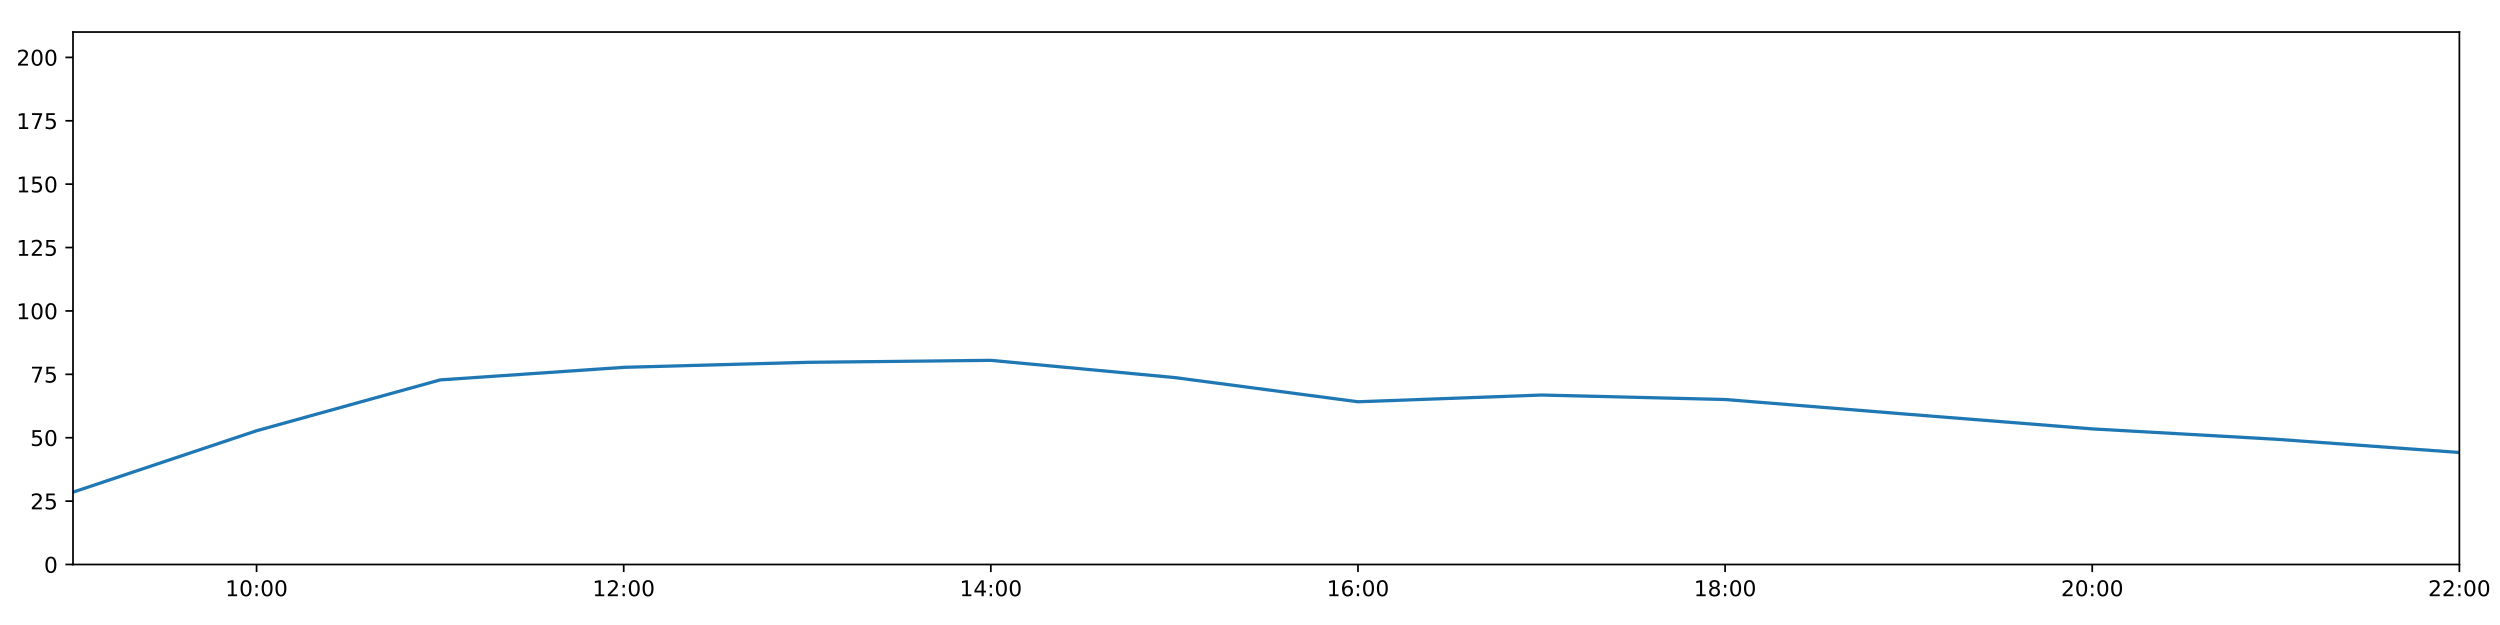
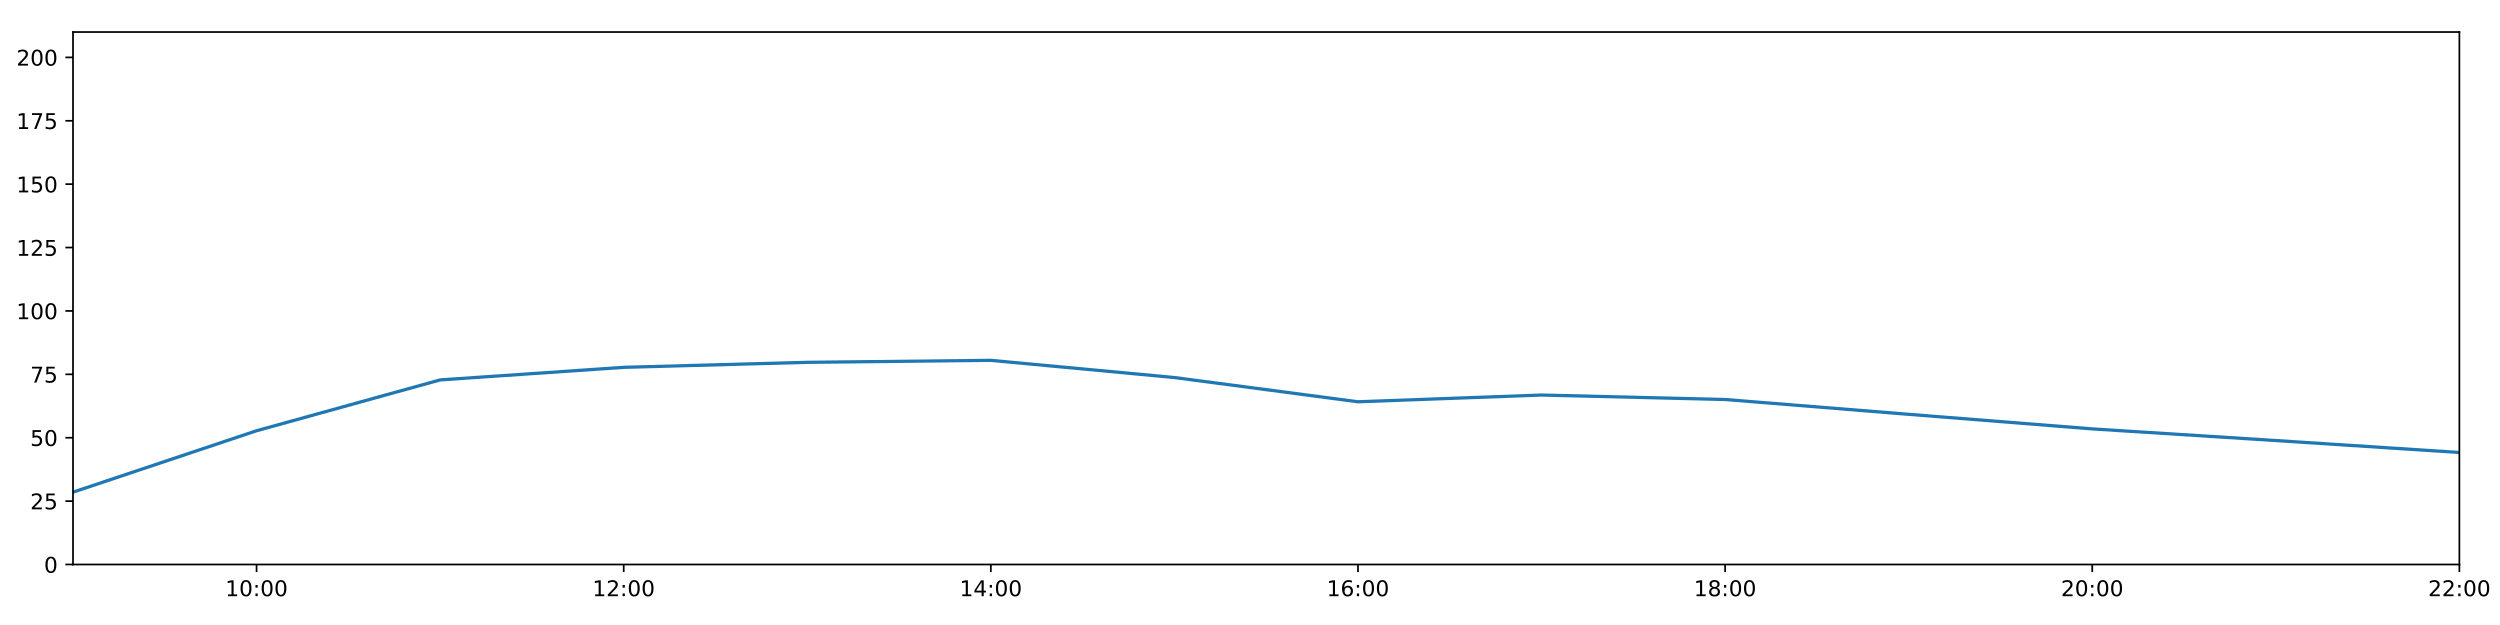
<svg xmlns="http://www.w3.org/2000/svg" xmlns:xlink="http://www.w3.org/1999/xlink" height="288pt" version="1.1" viewBox="0 0 1152 288" width="1152pt">
  <defs>
    <style type="text/css">
*{stroke-linecap:butt;stroke-linejoin:round;}
  </style>
  </defs>
  <g id="figure_1">
    <g id="patch_1">
      <path d="M 0 288  L 1152 288  L 1152 0  L 0 0  z " style="fill:#ffffff;" />
    </g>
    <g id="axes_1">
      <g id="patch_2">
        <path d="M 33.64 260.12  L 1133.28 260.12  L 1133.28 14.76  L 33.64 14.76  z " style="fill:#ffffff;" />
      </g>
      <g id="matplotlib.axis_1">
        <g id="xtick_1">
          <g id="line2d_1">
            <defs>
-               <path d="M 0 0  L 0 3.5  " id="me4e412ba33" style="stroke:#000000;stroke-width:0.8;" />
-             </defs>
-             <g>
-               <use style="stroke:#000000;stroke-width:0.8;" x="118.228" xlink:href="#me4e412ba33" y="260.12" />
+               <path d="M 0 0  L 0 3.5  " id="m35e208a40d" style="stroke:#000000;stroke-width:0.8;" />
+             </defs>
+             <g>
+               <use style="stroke:#000000;stroke-width:0.8;" x="118.228" xlink:href="#m35e208a40d" y="260.12" />
            </g>
          </g>
          <g id="text_1">
            <defs>
              <path d="M 12.406 8.297  L 28.516 8.297  L 28.516 63.922  L 10.984 60.406  L 10.984 69.391  L 28.422 72.906  L 38.281 72.906  L 38.281 8.297  L 54.391 8.297  L 54.391 0  L 12.406 0  z " id="DejaVuSans-49" />
              <path d="M 31.781 66.406  Q 24.172 66.406 20.328 58.906  Q 16.5 51.422 16.5 36.375  Q 16.5 21.391 20.328 13.891  Q 24.172 6.391 31.781 6.391  Q 39.453 6.391 43.281 13.891  Q 47.125 21.391 47.125 36.375  Q 47.125 51.422 43.281 58.906  Q 39.453 66.406 31.781 66.406  z M 31.781 74.219  Q 44.047 74.219 50.516 64.516  Q 56.984 54.828 56.984 36.375  Q 56.984 17.969 50.516 8.266  Q 44.047 -1.422 31.781 -1.422  Q 19.531 -1.422 13.062 8.266  Q 6.594 17.969 6.594 36.375  Q 6.594 54.828 13.062 64.516  Q 19.531 74.219 31.781 74.219  z " id="DejaVuSans-48" />
              <path d="M 11.719 12.406  L 22.016 12.406  L 22.016 0  L 11.719 0  z M 11.719 51.703  L 22.016 51.703  L 22.016 39.312  L 11.719 39.312  z " id="DejaVuSans-58" />
            </defs>
            <g transform="translate(103.8183 274.7184)scale(0.1 -0.1)">
              <use xlink:href="#DejaVuSans-49" />
              <use x="63.623" xlink:href="#DejaVuSans-48" />
              <use x="127.246" xlink:href="#DejaVuSans-58" />
              <use x="160.938" xlink:href="#DejaVuSans-48" />
              <use x="224.561" xlink:href="#DejaVuSans-48" />
            </g>
          </g>
        </g>
        <g id="xtick_2">
          <g id="line2d_2">
            <g>
-               <use style="stroke:#000000;stroke-width:0.8;" x="287.403" xlink:href="#me4e412ba33" y="260.12" />
+               <use style="stroke:#000000;stroke-width:0.8;" x="287.403" xlink:href="#m35e208a40d" y="260.12" />
            </g>
          </g>
          <g id="text_2">
            <defs>
              <path d="M 19.188 8.297  L 53.609 8.297  L 53.609 0  L 7.328 0  L 7.328 8.297  Q 12.938 14.109 22.625 23.891  Q 32.328 33.688 34.812 36.531  Q 39.547 41.844 41.422 45.531  Q 43.312 49.219 43.312 52.781  Q 43.312 58.594 39.234 62.25  Q 35.156 65.922 28.609 65.922  Q 23.969 65.922 18.812 64.312  Q 13.672 62.703 7.812 59.422  L 7.812 69.391  Q 13.766 71.781 18.938 73  Q 24.125 74.219 28.422 74.219  Q 39.75 74.219 46.484 68.547  Q 53.219 62.891 53.219 53.422  Q 53.219 48.922 51.531 44.891  Q 49.859 40.875 45.406 35.406  Q 44.188 33.984 37.641 27.219  Q 31.109 20.453 19.188 8.297  z " id="DejaVuSans-50" />
            </defs>
            <g transform="translate(272.9937 274.7184)scale(0.1 -0.1)">
              <use xlink:href="#DejaVuSans-49" />
              <use x="63.623" xlink:href="#DejaVuSans-50" />
              <use x="127.246" xlink:href="#DejaVuSans-58" />
              <use x="160.938" xlink:href="#DejaVuSans-48" />
              <use x="224.561" xlink:href="#DejaVuSans-48" />
            </g>
          </g>
        </g>
        <g id="xtick_3">
          <g id="line2d_3">
            <g>
-               <use style="stroke:#000000;stroke-width:0.8;" x="456.578" xlink:href="#me4e412ba33" y="260.12" />
+               <use style="stroke:#000000;stroke-width:0.8;" x="456.578" xlink:href="#m35e208a40d" y="260.12" />
            </g>
          </g>
          <g id="text_3">
            <defs>
              <path d="M 37.797 64.312  L 12.891 25.391  L 37.797 25.391  z M 35.203 72.906  L 47.609 72.906  L 47.609 25.391  L 58.016 25.391  L 58.016 17.188  L 47.609 17.188  L 47.609 0  L 37.797 0  L 37.797 17.188  L 4.891 17.188  L 4.891 26.703  z " id="DejaVuSans-52" />
            </defs>
            <g transform="translate(442.1691 274.7184)scale(0.1 -0.1)">
              <use xlink:href="#DejaVuSans-49" />
              <use x="63.623" xlink:href="#DejaVuSans-52" />
              <use x="127.246" xlink:href="#DejaVuSans-58" />
              <use x="160.938" xlink:href="#DejaVuSans-48" />
              <use x="224.561" xlink:href="#DejaVuSans-48" />
            </g>
          </g>
        </g>
        <g id="xtick_4">
          <g id="line2d_4">
            <g>
-               <use style="stroke:#000000;stroke-width:0.8;" x="625.754" xlink:href="#me4e412ba33" y="260.12" />
+               <use style="stroke:#000000;stroke-width:0.8;" x="625.754" xlink:href="#m35e208a40d" y="260.12" />
            </g>
          </g>
          <g id="text_4">
            <defs>
              <path d="M 33.016 40.375  Q 26.375 40.375 22.484 35.828  Q 18.609 31.297 18.609 23.391  Q 18.609 15.531 22.484 10.953  Q 26.375 6.391 33.016 6.391  Q 39.656 6.391 43.531 10.953  Q 47.406 15.531 47.406 23.391  Q 47.406 31.297 43.531 35.828  Q 39.656 40.375 33.016 40.375  z M 52.594 71.297  L 52.594 62.312  Q 48.875 64.062 45.094 64.984  Q 41.312 65.922 37.594 65.922  Q 27.828 65.922 22.672 59.328  Q 17.531 52.734 16.797 39.406  Q 19.672 43.656 24.016 45.922  Q 28.375 48.188 33.594 48.188  Q 44.578 48.188 50.953 41.516  Q 57.328 34.859 57.328 23.391  Q 57.328 12.156 50.688 5.359  Q 44.047 -1.422 33.016 -1.422  Q 20.359 -1.422 13.672 8.266  Q 6.984 17.969 6.984 36.375  Q 6.984 53.656 15.188 63.938  Q 23.391 74.219 37.203 74.219  Q 40.922 74.219 44.703 73.484  Q 48.484 72.75 52.594 71.297  z " id="DejaVuSans-54" />
            </defs>
            <g transform="translate(611.3445 274.7184)scale(0.1 -0.1)">
              <use xlink:href="#DejaVuSans-49" />
              <use x="63.623" xlink:href="#DejaVuSans-54" />
              <use x="127.246" xlink:href="#DejaVuSans-58" />
              <use x="160.938" xlink:href="#DejaVuSans-48" />
              <use x="224.561" xlink:href="#DejaVuSans-48" />
            </g>
          </g>
        </g>
        <g id="xtick_5">
          <g id="line2d_5">
            <g>
-               <use style="stroke:#000000;stroke-width:0.8;" x="794.929" xlink:href="#me4e412ba33" y="260.12" />
+               <use style="stroke:#000000;stroke-width:0.8;" x="794.929" xlink:href="#m35e208a40d" y="260.12" />
            </g>
          </g>
          <g id="text_5">
            <defs>
              <path d="M 31.781 34.625  Q 24.75 34.625 20.719 30.859  Q 16.703 27.094 16.703 20.516  Q 16.703 13.922 20.719 10.156  Q 24.75 6.391 31.781 6.391  Q 38.812 6.391 42.859 10.172  Q 46.922 13.969 46.922 20.516  Q 46.922 27.094 42.891 30.859  Q 38.875 34.625 31.781 34.625  z M 21.922 38.812  Q 15.578 40.375 12.031 44.719  Q 8.5 49.078 8.5 55.328  Q 8.5 64.062 14.719 69.141  Q 20.953 74.219 31.781 74.219  Q 42.672 74.219 48.875 69.141  Q 55.078 64.062 55.078 55.328  Q 55.078 49.078 51.531 44.719  Q 48 40.375 41.703 38.812  Q 48.828 37.156 52.797 32.312  Q 56.781 27.484 56.781 20.516  Q 56.781 9.906 50.312 4.234  Q 43.844 -1.422 31.781 -1.422  Q 19.734 -1.422 13.25 4.234  Q 6.781 9.906 6.781 20.516  Q 6.781 27.484 10.781 32.312  Q 14.797 37.156 21.922 38.812  z M 18.312 54.391  Q 18.312 48.734 21.844 45.562  Q 25.391 42.391 31.781 42.391  Q 38.141 42.391 41.719 45.562  Q 45.312 48.734 45.312 54.391  Q 45.312 60.062 41.719 63.234  Q 38.141 66.406 31.781 66.406  Q 25.391 66.406 21.844 63.234  Q 18.312 60.062 18.312 54.391  z " id="DejaVuSans-56" />
            </defs>
            <g transform="translate(780.5199 274.7184)scale(0.1 -0.1)">
              <use xlink:href="#DejaVuSans-49" />
              <use x="63.623" xlink:href="#DejaVuSans-56" />
              <use x="127.246" xlink:href="#DejaVuSans-58" />
              <use x="160.938" xlink:href="#DejaVuSans-48" />
              <use x="224.561" xlink:href="#DejaVuSans-48" />
            </g>
          </g>
        </g>
        <g id="xtick_6">
          <g id="line2d_6">
            <g>
-               <use style="stroke:#000000;stroke-width:0.8;" x="964.105" xlink:href="#me4e412ba33" y="260.12" />
+               <use style="stroke:#000000;stroke-width:0.8;" x="964.105" xlink:href="#m35e208a40d" y="260.12" />
            </g>
          </g>
          <g id="text_6">
            <g transform="translate(949.6952 274.7184)scale(0.1 -0.1)">
              <use xlink:href="#DejaVuSans-50" />
              <use x="63.623" xlink:href="#DejaVuSans-48" />
              <use x="127.246" xlink:href="#DejaVuSans-58" />
              <use x="160.938" xlink:href="#DejaVuSans-48" />
              <use x="224.561" xlink:href="#DejaVuSans-48" />
            </g>
          </g>
        </g>
        <g id="xtick_7">
          <g id="line2d_7">
            <g>
-               <use style="stroke:#000000;stroke-width:0.8;" x="1133.28" xlink:href="#me4e412ba33" y="260.12" />
+               <use style="stroke:#000000;stroke-width:0.8;" x="1133.28" xlink:href="#m35e208a40d" y="260.12" />
            </g>
          </g>
          <g id="text_7">
            <g transform="translate(1118.871 274.7184)scale(0.1 -0.1)">
              <use xlink:href="#DejaVuSans-50" />
              <use x="63.623" xlink:href="#DejaVuSans-50" />
              <use x="127.246" xlink:href="#DejaVuSans-58" />
              <use x="160.938" xlink:href="#DejaVuSans-48" />
              <use x="224.561" xlink:href="#DejaVuSans-48" />
            </g>
          </g>
        </g>
      </g>
      <g id="matplotlib.axis_2">
        <g id="ytick_1">
          <g id="line2d_8">
            <defs>
-               <path d="M 0 0  L -3.5 0  " id="m335c6fbe80" style="stroke:#000000;stroke-width:0.8;" />
-             </defs>
-             <g>
-               <use style="stroke:#000000;stroke-width:0.8;" x="33.64" xlink:href="#m335c6fbe80" y="260.12" />
+               <path d="M 0 0  L -3.5 0  " id="mfa950e64e7" style="stroke:#000000;stroke-width:0.8;" />
+             </defs>
+             <g>
+               <use style="stroke:#000000;stroke-width:0.8;" x="33.64" xlink:href="#mfa950e64e7" y="260.12" />
            </g>
          </g>
          <g id="text_8">
            <g transform="translate(20.2775 263.9192)scale(0.1 -0.1)">
              <use xlink:href="#DejaVuSans-48" />
            </g>
          </g>
        </g>
        <g id="ytick_2">
          <g id="line2d_9">
            <g>
-               <use style="stroke:#000000;stroke-width:0.8;" x="33.64" xlink:href="#m335c6fbe80" y="230.91" />
+               <use style="stroke:#000000;stroke-width:0.8;" x="33.64" xlink:href="#mfa950e64e7" y="230.91" />
            </g>
          </g>
          <g id="text_9">
            <defs>
              <path d="M 10.797 72.906  L 49.516 72.906  L 49.516 64.594  L 19.828 64.594  L 19.828 46.734  Q 21.969 47.469 24.109 47.828  Q 26.266 48.188 28.422 48.188  Q 40.625 48.188 47.75 41.5  Q 54.891 34.812 54.891 23.391  Q 54.891 11.625 47.562 5.094  Q 40.234 -1.422 26.906 -1.422  Q 22.312 -1.422 17.547 -0.641  Q 12.797 0.141 7.719 1.703  L 7.719 11.625  Q 12.109 9.234 16.797 8.062  Q 21.484 6.891 26.703 6.891  Q 35.156 6.891 40.078 11.328  Q 45.016 15.766 45.016 23.391  Q 45.016 31 40.078 35.438  Q 35.156 39.891 26.703 39.891  Q 22.75 39.891 18.812 39.016  Q 14.891 38.141 10.797 36.281  z " id="DejaVuSans-53" />
            </defs>
            <g transform="translate(13.915 234.7097)scale(0.1 -0.1)">
              <use xlink:href="#DejaVuSans-50" />
              <use x="63.623" xlink:href="#DejaVuSans-53" />
            </g>
          </g>
        </g>
        <g id="ytick_3">
          <g id="line2d_10">
            <g>
-               <use style="stroke:#000000;stroke-width:0.8;" x="33.64" xlink:href="#m335c6fbe80" y="201.701" />
+               <use style="stroke:#000000;stroke-width:0.8;" x="33.64" xlink:href="#mfa950e64e7" y="201.701" />
            </g>
          </g>
          <g id="text_10">
            <g transform="translate(13.915 205.5002)scale(0.1 -0.1)">
              <use xlink:href="#DejaVuSans-53" />
              <use x="63.623" xlink:href="#DejaVuSans-48" />
            </g>
          </g>
        </g>
        <g id="ytick_4">
          <g id="line2d_11">
            <g>
-               <use style="stroke:#000000;stroke-width:0.8;" x="33.64" xlink:href="#m335c6fbe80" y="172.491" />
+               <use style="stroke:#000000;stroke-width:0.8;" x="33.64" xlink:href="#mfa950e64e7" y="172.491" />
            </g>
          </g>
          <g id="text_11">
            <defs>
              <path d="M 8.203 72.906  L 55.078 72.906  L 55.078 68.703  L 28.609 0  L 18.312 0  L 43.219 64.594  L 8.203 64.594  z " id="DejaVuSans-55" />
            </defs>
            <g transform="translate(13.915 176.2906)scale(0.1 -0.1)">
              <use xlink:href="#DejaVuSans-55" />
              <use x="63.623" xlink:href="#DejaVuSans-53" />
            </g>
          </g>
        </g>
        <g id="ytick_5">
          <g id="line2d_12">
            <g>
-               <use style="stroke:#000000;stroke-width:0.8;" x="33.64" xlink:href="#m335c6fbe80" y="143.282" />
+               <use style="stroke:#000000;stroke-width:0.8;" x="33.64" xlink:href="#mfa950e64e7" y="143.282" />
            </g>
          </g>
          <g id="text_12">
            <g transform="translate(7.5525 147.0811)scale(0.1 -0.1)">
              <use xlink:href="#DejaVuSans-49" />
              <use x="63.623" xlink:href="#DejaVuSans-48" />
              <use x="127.246" xlink:href="#DejaVuSans-48" />
            </g>
          </g>
        </g>
        <g id="ytick_6">
          <g id="line2d_13">
            <g>
-               <use style="stroke:#000000;stroke-width:0.8;" x="33.64" xlink:href="#m335c6fbe80" y="114.072" />
+               <use style="stroke:#000000;stroke-width:0.8;" x="33.64" xlink:href="#mfa950e64e7" y="114.072" />
            </g>
          </g>
          <g id="text_13">
            <g transform="translate(7.5525 117.8716)scale(0.1 -0.1)">
              <use xlink:href="#DejaVuSans-49" />
              <use x="63.623" xlink:href="#DejaVuSans-50" />
              <use x="127.246" xlink:href="#DejaVuSans-53" />
            </g>
          </g>
        </g>
        <g id="ytick_7">
          <g id="line2d_14">
            <g>
-               <use style="stroke:#000000;stroke-width:0.8;" x="33.64" xlink:href="#m335c6fbe80" y="84.863" />
+               <use style="stroke:#000000;stroke-width:0.8;" x="33.64" xlink:href="#mfa950e64e7" y="84.863" />
            </g>
          </g>
          <g id="text_14">
            <g transform="translate(7.5525 88.66208)scale(0.1 -0.1)">
              <use xlink:href="#DejaVuSans-49" />
              <use x="63.623" xlink:href="#DejaVuSans-53" />
              <use x="127.246" xlink:href="#DejaVuSans-48" />
            </g>
          </g>
        </g>
        <g id="ytick_8">
          <g id="line2d_15">
            <g>
-               <use style="stroke:#000000;stroke-width:0.8;" x="33.64" xlink:href="#m335c6fbe80" y="55.653" />
+               <use style="stroke:#000000;stroke-width:0.8;" x="33.64" xlink:href="#mfa950e64e7" y="55.653" />
            </g>
          </g>
          <g id="text_15">
            <g transform="translate(7.5525 59.45255)scale(0.1 -0.1)">
              <use xlink:href="#DejaVuSans-49" />
              <use x="63.623" xlink:href="#DejaVuSans-55" />
              <use x="127.246" xlink:href="#DejaVuSans-53" />
            </g>
          </g>
        </g>
        <g id="ytick_9">
          <g id="line2d_16">
            <g>
-               <use style="stroke:#000000;stroke-width:0.8;" x="33.64" xlink:href="#m335c6fbe80" y="26.444" />
+               <use style="stroke:#000000;stroke-width:0.8;" x="33.64" xlink:href="#mfa950e64e7" y="26.444" />
            </g>
          </g>
          <g id="text_16">
            <g transform="translate(7.5525 30.24303)scale(0.1 -0.1)">
              <use xlink:href="#DejaVuSans-50" />
              <use x="63.623" xlink:href="#DejaVuSans-48" />
              <use x="127.246" xlink:href="#DejaVuSans-48" />
            </g>
          </g>
        </g>
      </g>
      <g id="line2d_17">
-         <path clip-path="url(#p3fcc3025b1)" d="M 33.64 226.782  L 118.228 198.488  L 202.815 175.062  L 287.403 169.268  L 371.991 166.961  L 456.578 166.045  L 541.166 173.971  L 625.754 185.135  L 710.342 182.033  L 794.929 184.092  L 879.517 190.922  L 964.105 197.632  L 1048.692 202.402  L 1133.28 208.508  " style="fill:none;stroke:#1f77b4;stroke-linecap:square;stroke-width:1.5;" />
+         <path clip-path="url(#pc8eb78fcb2)" d="M 33.64 226.782  L 118.228 198.488  L 202.815 175.062  L 287.403 169.268  L 371.991 166.961  L 456.578 166.045  L 541.166 173.971  L 625.754 185.135  L 710.342 182.033  L 794.929 184.092  L 879.517 190.922  L 964.105 197.632  L 1048.692 203.004  L 1133.28 208.508  " style="fill:none;stroke:#1f77b4;stroke-linecap:square;stroke-width:1.5;" />
      </g>
      <g id="patch_3">
        <path d="M 33.64 260.12  L 33.64 14.76  " style="fill:none;stroke:#000000;stroke-linecap:square;stroke-linejoin:miter;stroke-width:0.8;" />
      </g>
      <g id="patch_4">
        <path d="M 1133.28 260.12  L 1133.28 14.76  " style="fill:none;stroke:#000000;stroke-linecap:square;stroke-linejoin:miter;stroke-width:0.8;" />
      </g>
      <g id="patch_5">
        <path d="M 33.64 260.12  L 1133.28 260.12  " style="fill:none;stroke:#000000;stroke-linecap:square;stroke-linejoin:miter;stroke-width:0.8;" />
      </g>
      <g id="patch_6">
        <path d="M 33.64 14.76  L 1133.28 14.76  " style="fill:none;stroke:#000000;stroke-linecap:square;stroke-linejoin:miter;stroke-width:0.8;" />
      </g>
    </g>
  </g>
  <defs>
-     <clipPath id="p3fcc3025b1">
+     <clipPath id="pc8eb78fcb2">
      <rect height="245.36" width="1099.64" x="33.64" y="14.76" />
    </clipPath>
  </defs>
</svg>
